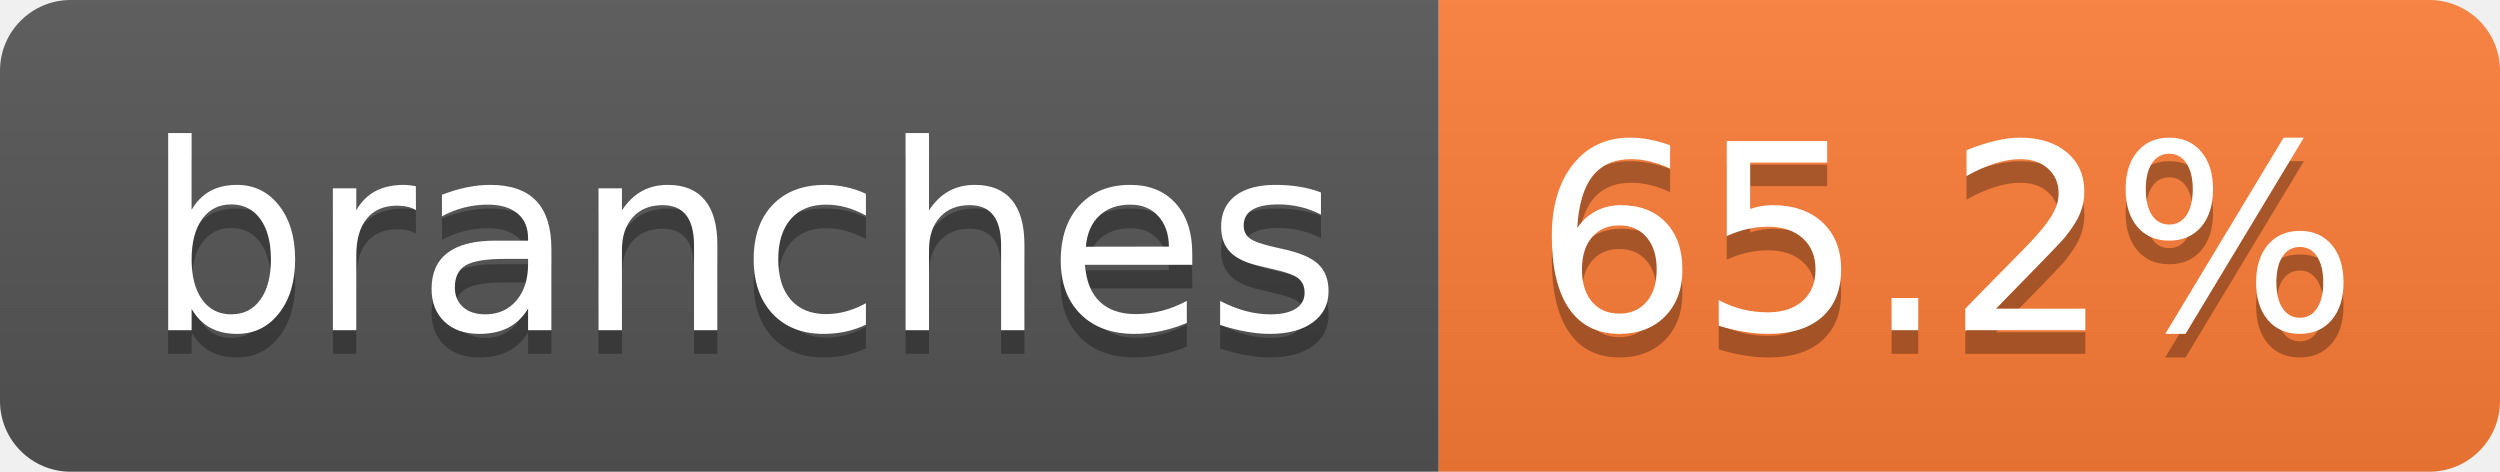
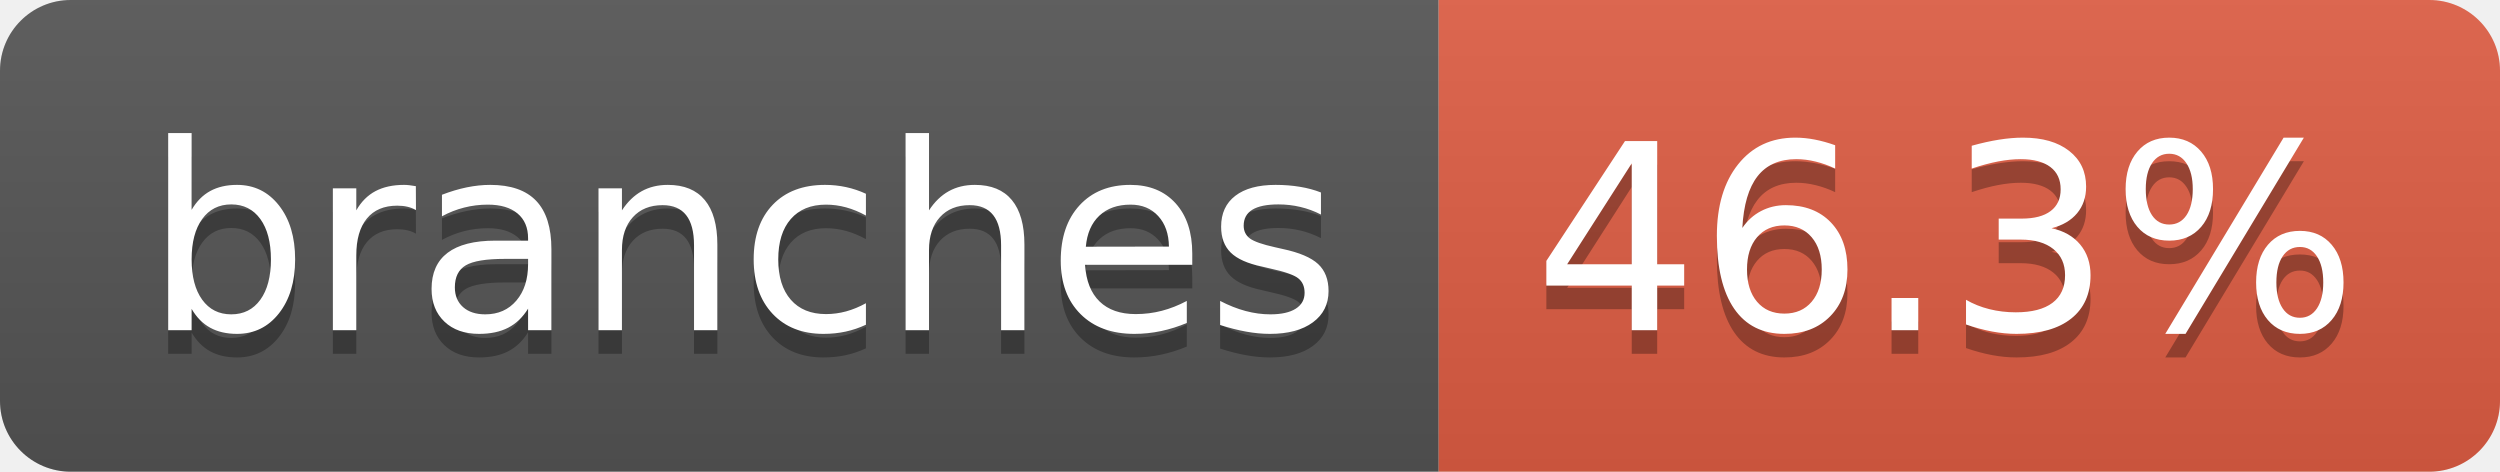
- <svg xmlns="http://www.w3.org/2000/svg" width="106" height="20" role="img" aria-label="branches: 65.2%">
+ <svg xmlns="http://www.w3.org/2000/svg" width="106" height="20" role="img" aria-label="branches: 46.3%">
  <linearGradient id="s" x2="0" y2="100%">
    <stop offset="0" stop-color="#bbb" stop-opacity=".1" />
    <stop offset="1" stop-opacity=".1" />
  </linearGradient>
  <clipPath id="r">
    <rect width="106" height="20" rx="3" fill="#fff" />
  </clipPath>
  <g clip-path="url(#r)">
    <rect width="61" height="20" fill="#555" />
-     <rect x="61" width="45" height="20" fill="#fe7d37" />
+     <rect x="61" width="45" height="20" fill="#e05d44" />
    <rect width="106" height="20" fill="url(#s)" />
  </g>
  <g fill="#fff" text-anchor="middle" font-family="Verdana,Geneva,DejaVu Sans,sans-serif" text-rendering="geometricPrecision" font-size="110">
    <text aria-hidden="true" x="315" y="150" fill="#010101" fill-opacity=".3" transform="scale(.1)" textLength="507">branches</text>
    <text x="315" y="140" transform="scale(.1)" fill="#fff" textLength="507">branches</text>
-     <text aria-hidden="true" x="825" y="150" fill="#010101" fill-opacity=".3" transform="scale(.1)" textLength="350">65.2%</text>
-     <text x="825" y="140" transform="scale(.1)" fill="#fff" textLength="350">65.2%</text>
+     <text aria-hidden="true" x="825" y="150" fill="#010101" fill-opacity=".3" transform="scale(.1)" textLength="350">46.3%</text>
+     <text x="825" y="140" transform="scale(.1)" fill="#fff" textLength="350">46.3%</text>
  </g>
</svg>
